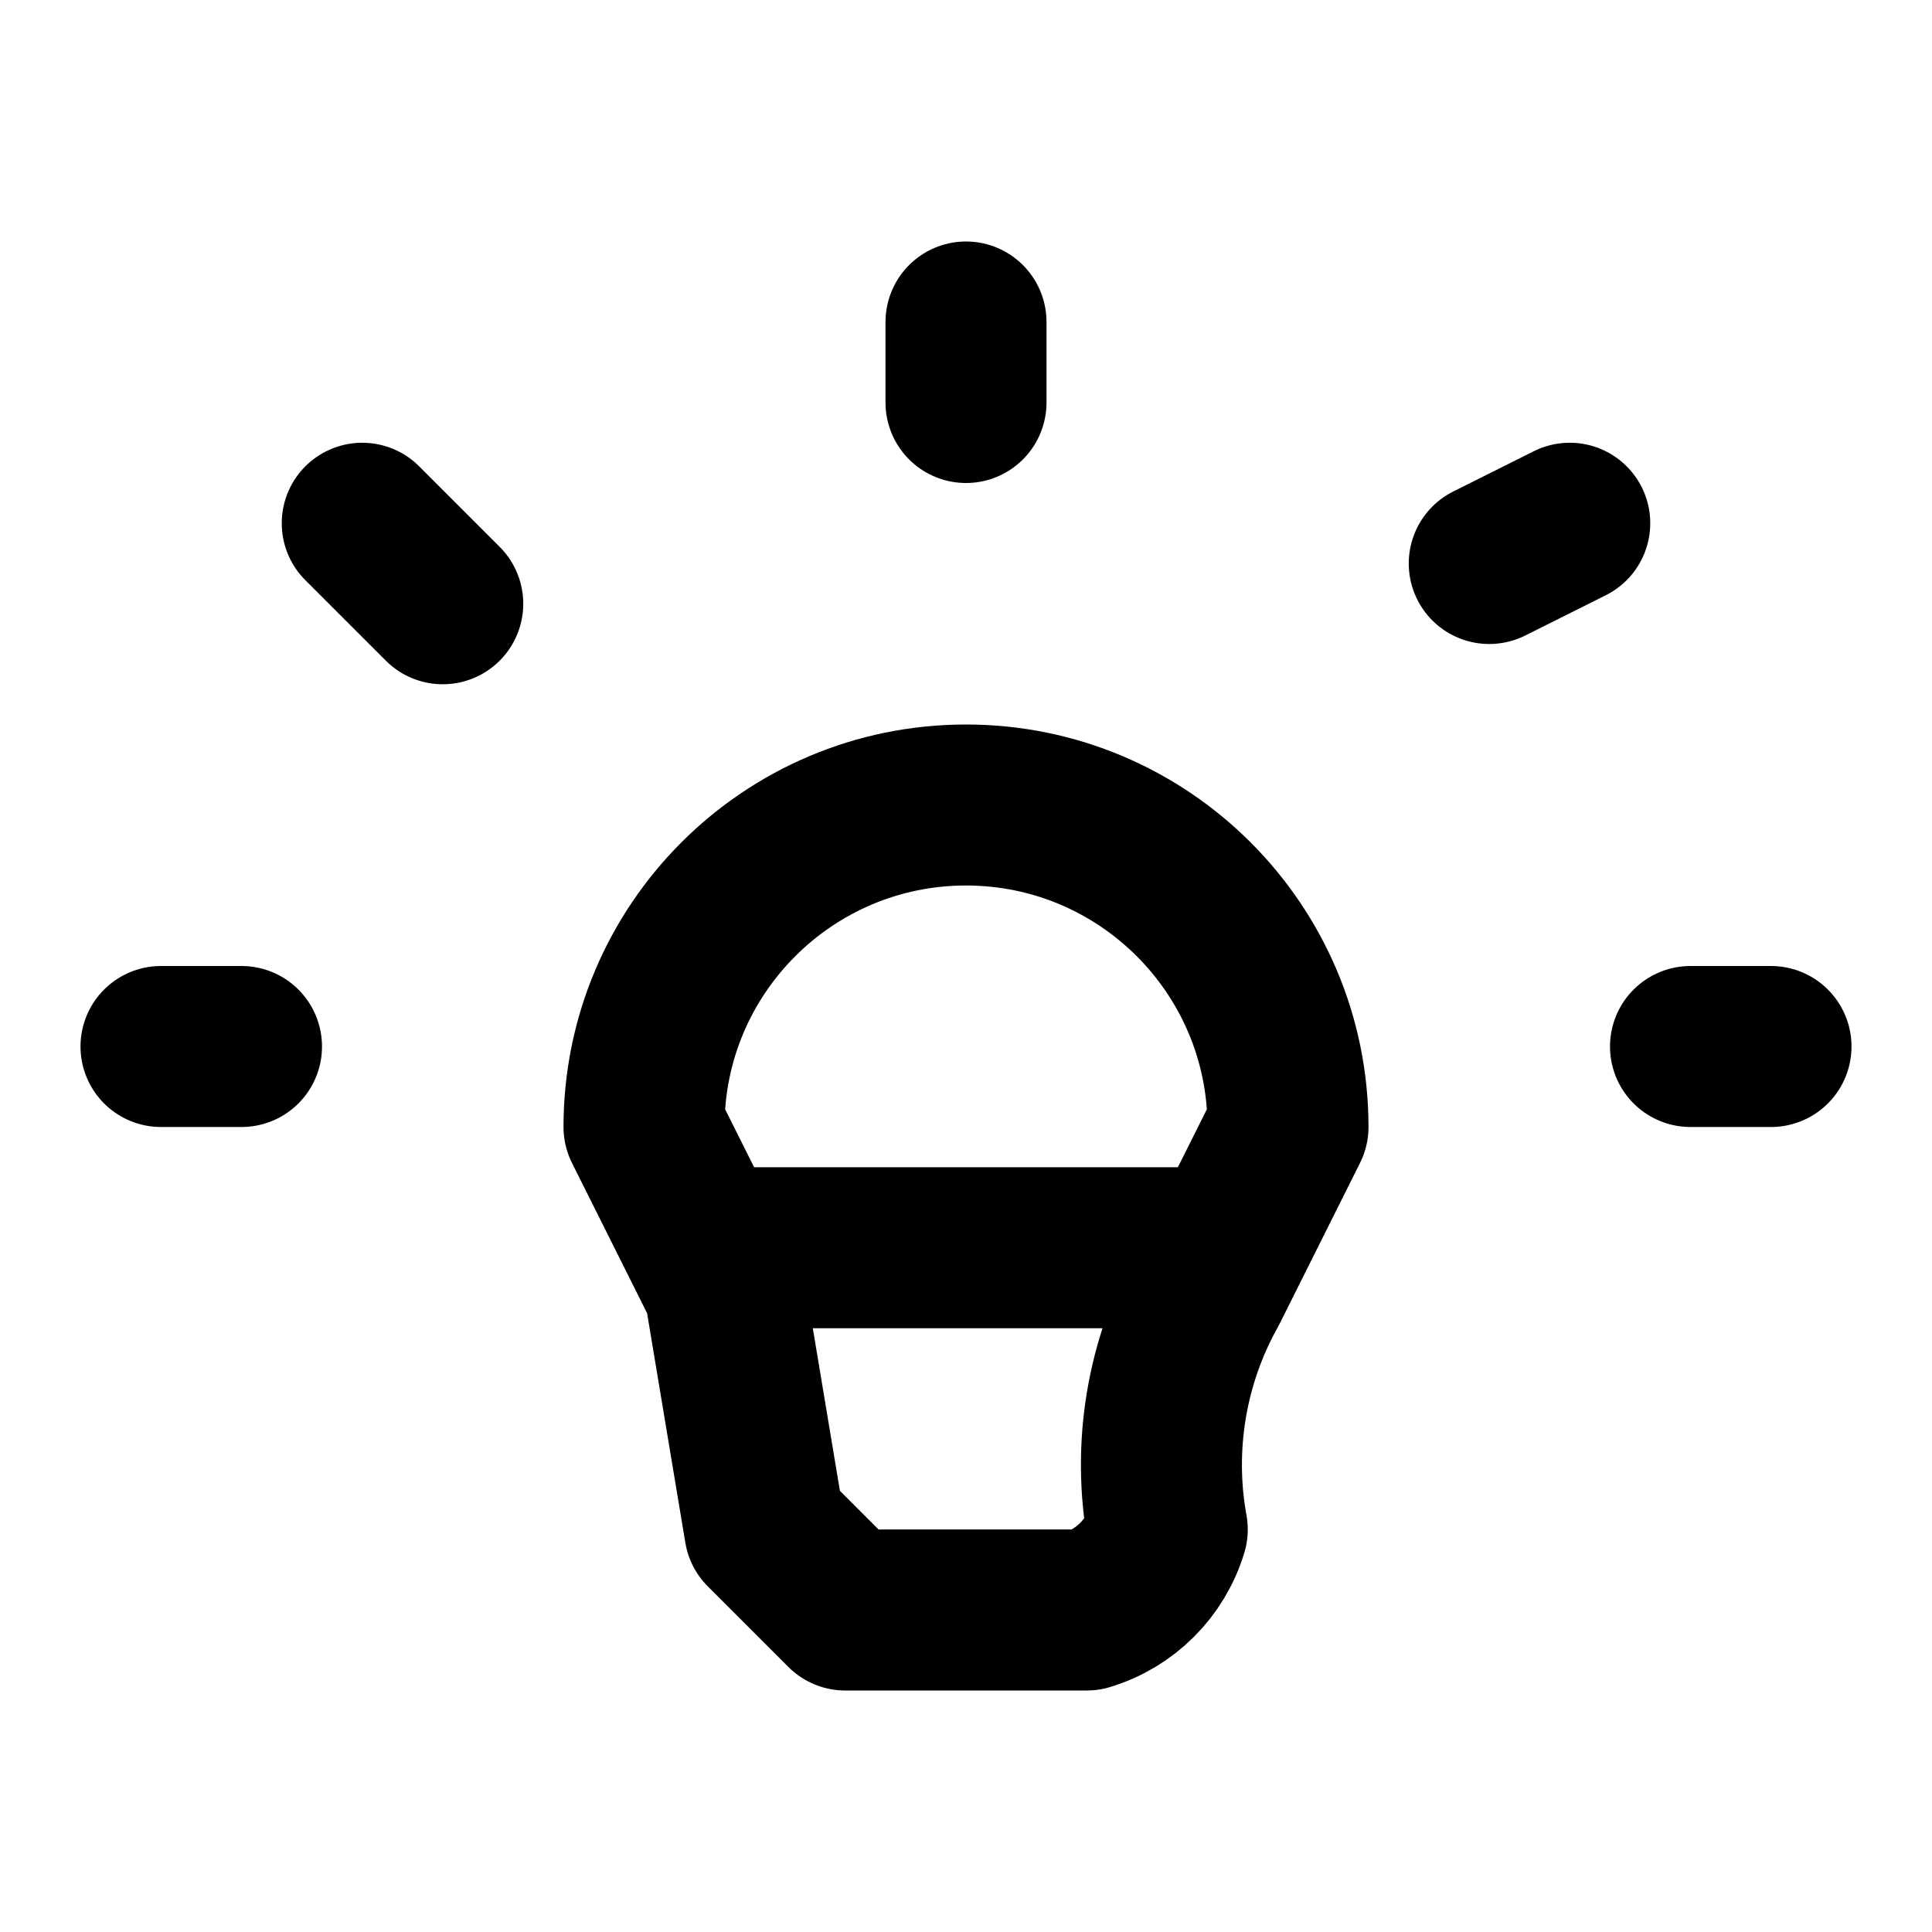
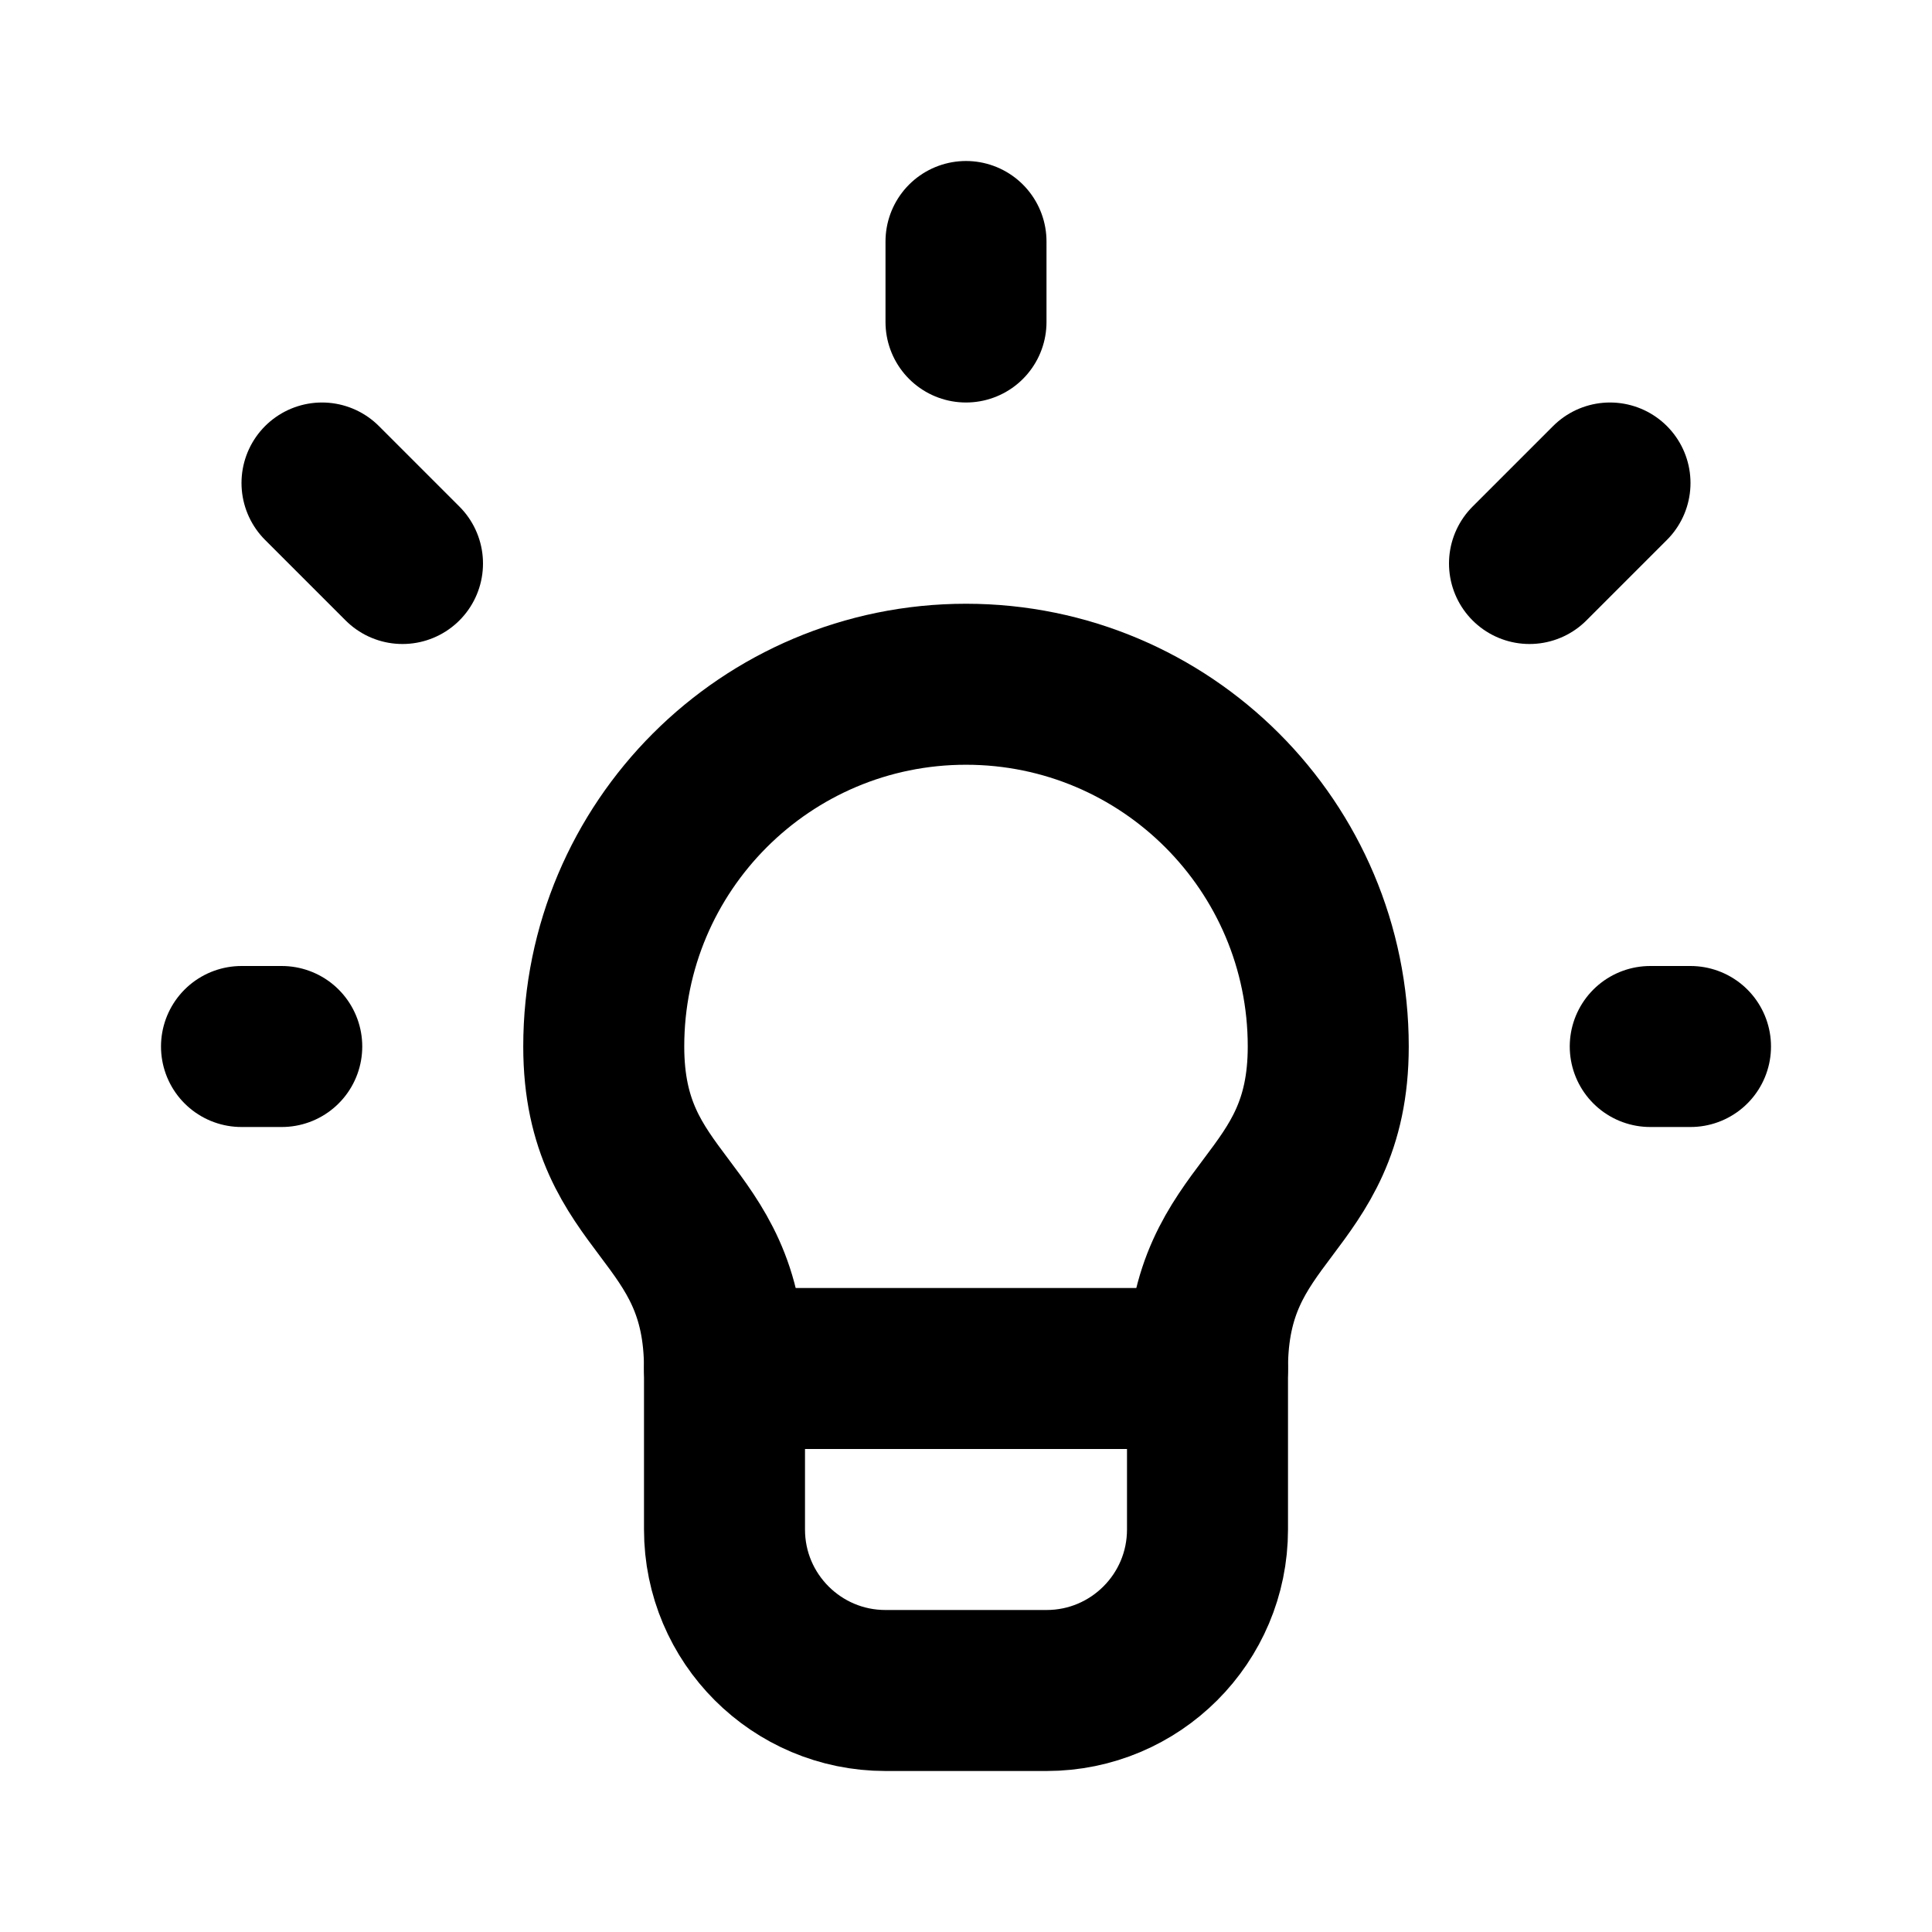
<svg xmlns="http://www.w3.org/2000/svg" width="48" height="48" viewBox="0 0 48 48" fill="none" stroke="currentColor" stroke-width="4" stroke-linecap="round" stroke-linejoin="round">
-   <path id="c0" d="M24 8L24 10" />
-   <path id="c1" d="M9 13L11 15" />
-   <path id="c3" d="M4 26L6 26" />
-   <path id="c4" d="M44 26L42 26" />
-   <path id="c5" d="M18 31L30 31" />
-   <path id="c6" d="M21 40L27 40A3 3 0 0 0 29 38A9 9 0 0 1 30 32L32 28A8 8 0 1 0 16 28L18 32L19 38L21 40Z" />
-   <path id="c2" d="M37 14L39 13" />
+   <path id="bulb" d="M15 26A9 9 0 0 1 33 26C33 30 30 30 30 34L30 38A4 4 0 0 1 26 42L22 42A4 4 0 0 1 18 38L18 34C18 30 15 30 15 26Z" />
+   <path id="divider" d="M18 34L30 34" />
+   <path id="top-ray" d="M24 6L24 8" />
+   <path id="left-ray" d="M6 26L7 26" />
+   <path id="right-ray" d="M41 26L42 26" />
+   <path id="upper-left-ray" d="M8 12L10 14" />
+   <path id="upper-right-ray" d="M40 12L38 14" />
</svg>
